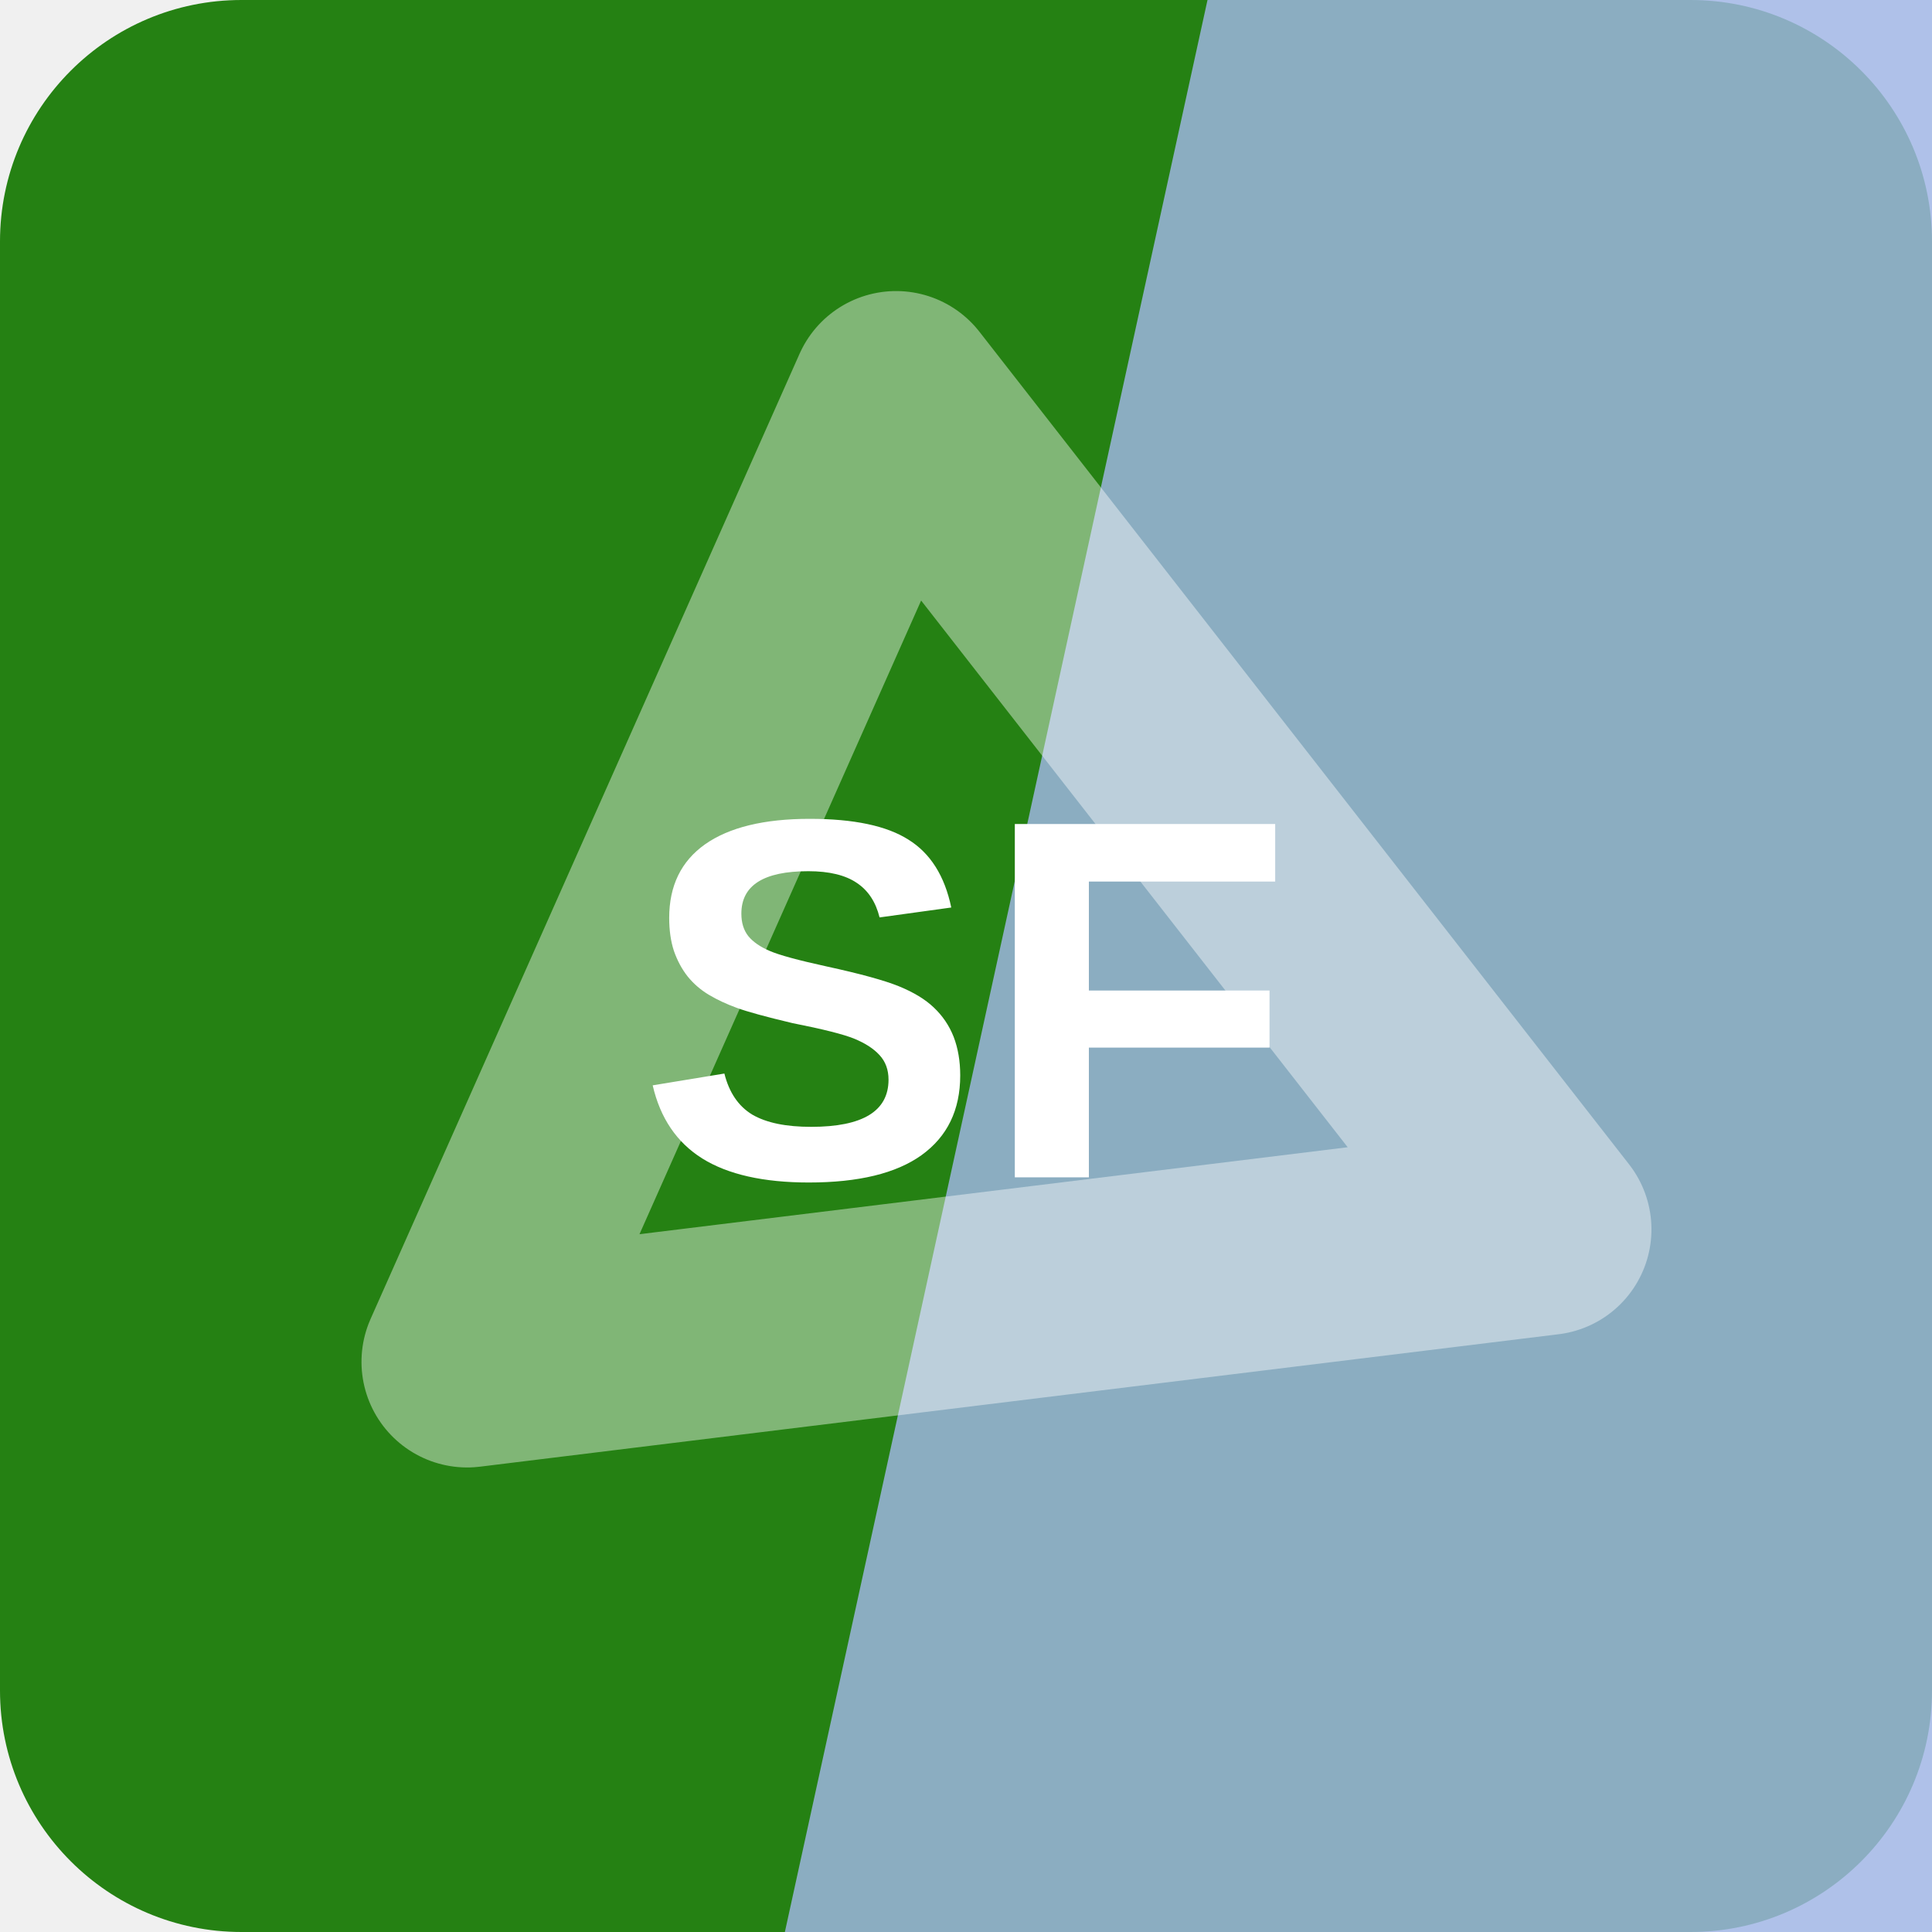
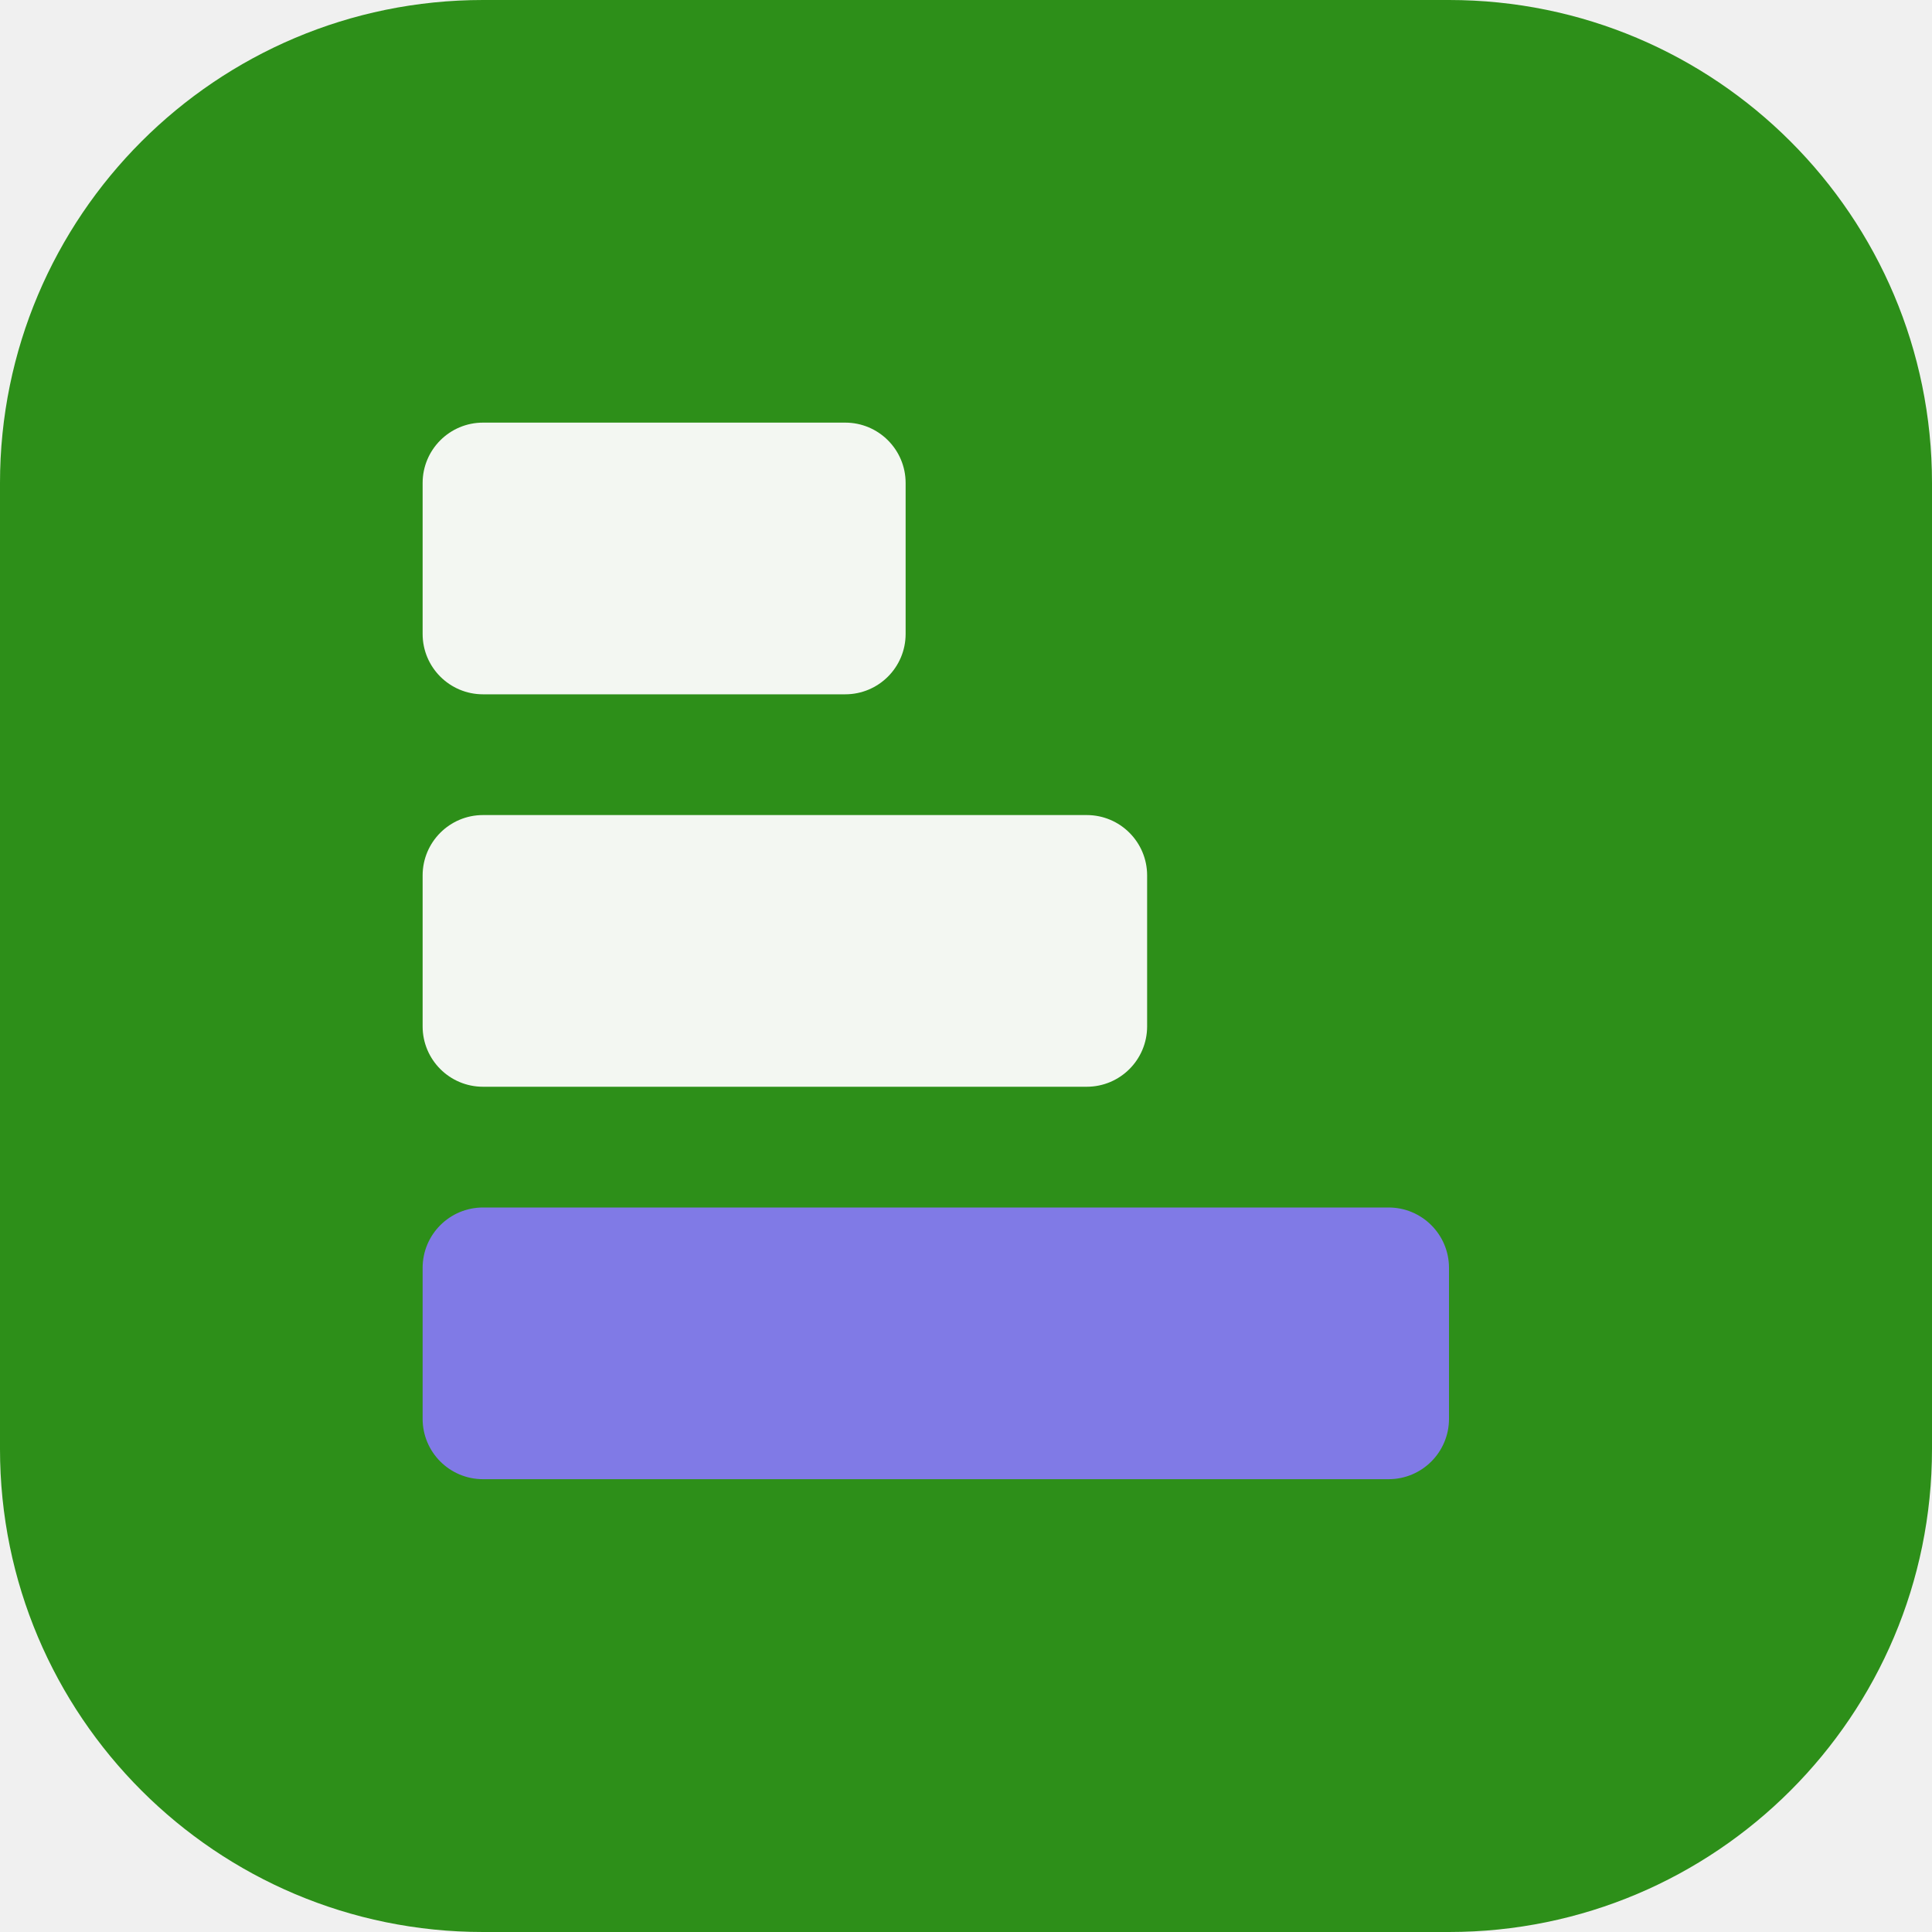
<svg xmlns="http://www.w3.org/2000/svg" width="64" height="64" viewBox="0 0 64 64" role="img">
-   <rect width="64" height="64" rx="8" fill="hsl(110 74% 29%)" />
-   <path d="M40 0h24v64H26Z" fill="hsl(221 60% 77%)" opacity="0.82" />
-   <g transform="rotate(353 32 32)" opacity="0.42">
-     <path d="M14 43 32 13l18 30Z" fill="none" stroke="#ffffff" stroke-width="7" stroke-linejoin="round" />
+   <rect width="64" height="64" rx="16" fill="hsl(110 70% 33%)" />
+   <g transform="rotate(90 32 32)">
+     <rect x="14" y="34" width="9" height="16" rx="2" fill="hsl(110 24% 96%)" />
+     <rect x="27" y="26" width="9" height="24" rx="2" fill="hsl(110 24% 96%)" />
+     <rect x="40" y="16" width="9" height="34" rx="2" fill="hsl(243 68% 69%)" />
  </g>
-   <text x="32" y="39" text-anchor="middle" fill="#ffffff" font-family="Arial,Helvetica,sans-serif" font-size="17" font-weight="700" letter-spacing="0">SF</text>
</svg>
